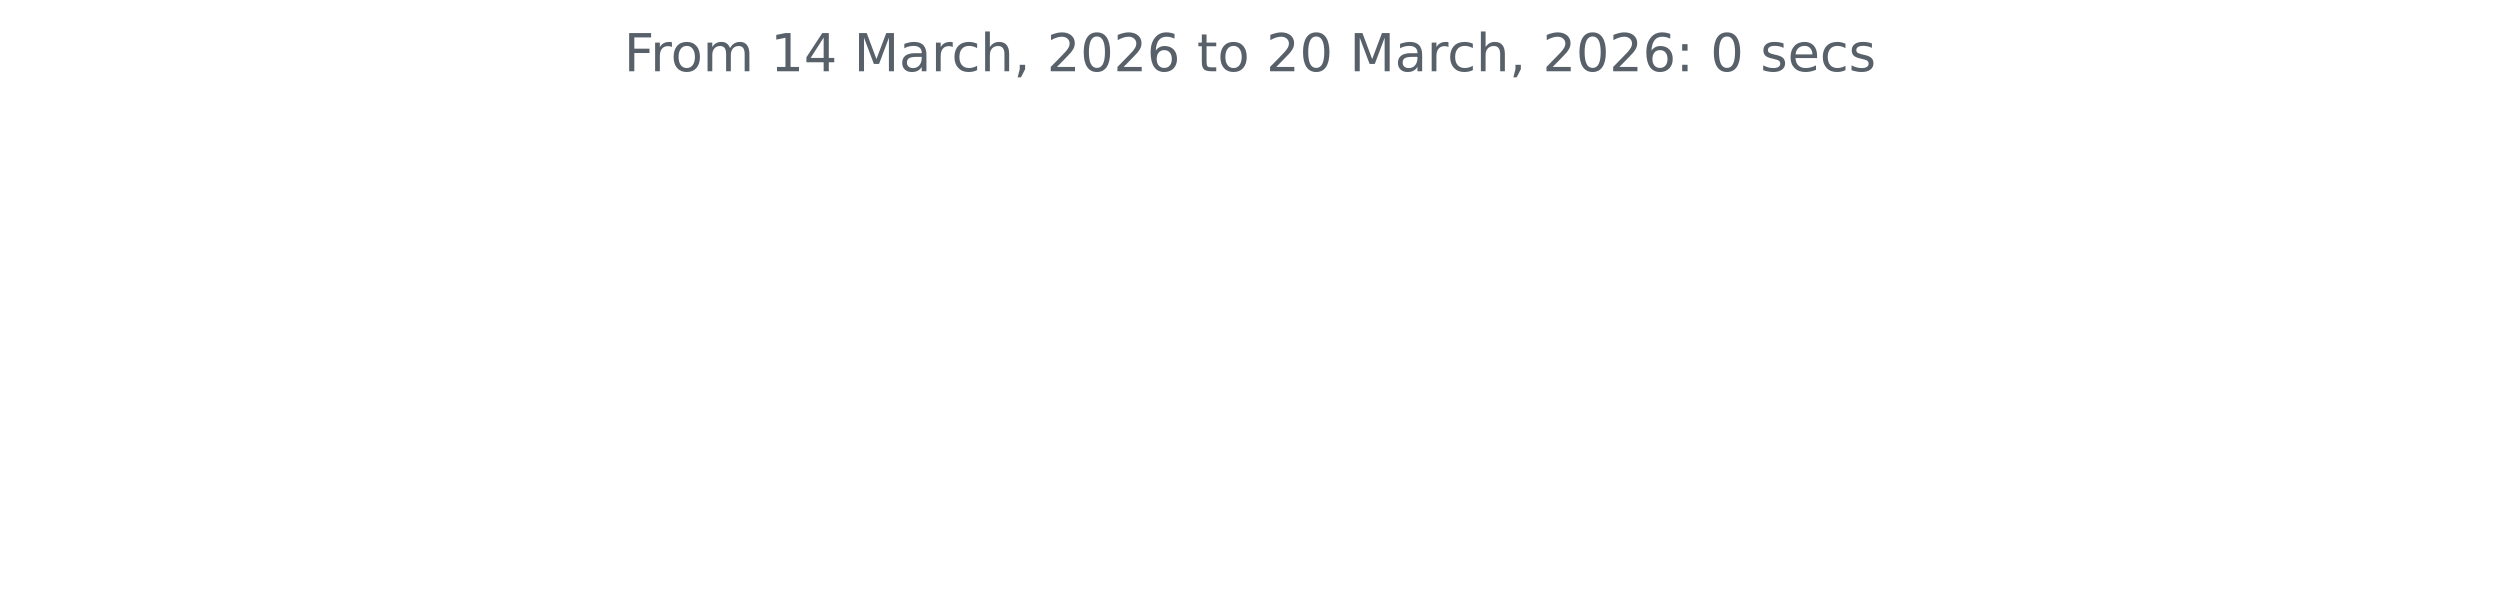
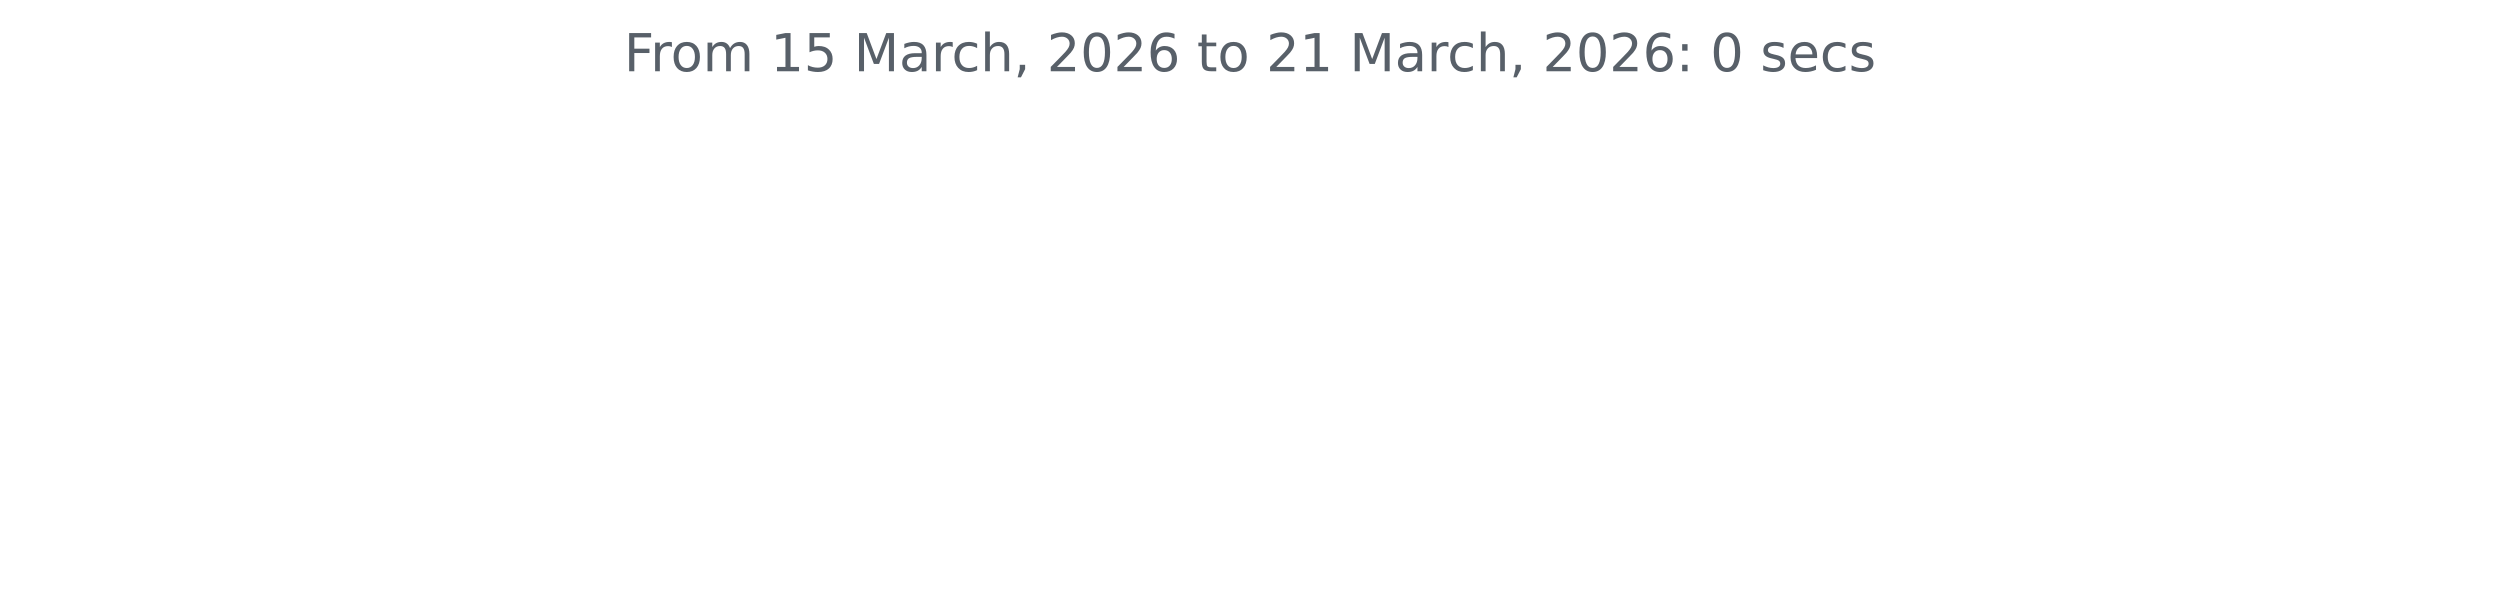
<svg xmlns="http://www.w3.org/2000/svg" xmlns:xlink="http://www.w3.org/1999/xlink" width="572.4pt" height="140.398pt" viewBox="0 0 572.4 140.398" version="1.1">
  <defs>
    <style type="text/css">*{stroke-linejoin: round; stroke-linecap: butt}</style>
  </defs>
  <g id="figure_1">
    <g id="patch_1">
      <path d="M 0 140.398  L 572.4 140.398  L 572.4 0  L 0 0  L 0 140.398  z " style="fill: none" />
    </g>
    <g id="axes_1">
      <g id="matplotlib.axis_1" />
      <g id="matplotlib.axis_2" />
      <g id="text_1">
        <g style="fill: #586069" transform="translate(142.8731 16.31812) scale(0.12 -0.12)">
          <defs>
            <path id="DejaVuSans-46" d="M 628 4666  L 3309 4666  L 3309 4134  L 1259 4134  L 1259 2759  L 3109 2759  L 3109 2228  L 1259 2228  L 1259 0  L 628 0  L 628 4666  z " transform="scale(0.015625)" />
            <path id="DejaVuSans-72" d="M 2631 2963  Q 2534 3019 2420 3045  Q 2306 3072 2169 3072  Q 1681 3072 1420 2755  Q 1159 2438 1159 1844  L 1159 0  L 581 0  L 581 3500  L 1159 3500  L 1159 2956  Q 1341 3275 1631 3429  Q 1922 3584 2338 3584  Q 2397 3584 2469 3576  Q 2541 3569 2628 3553  L 2631 2963  z " transform="scale(0.015625)" />
            <path id="DejaVuSans-6f" d="M 1959 3097  Q 1497 3097 1228 2736  Q 959 2375 959 1747  Q 959 1119 1226 758  Q 1494 397 1959 397  Q 2419 397 2687 759  Q 2956 1122 2956 1747  Q 2956 2369 2687 2733  Q 2419 3097 1959 3097  z M 1959 3584  Q 2709 3584 3137 3096  Q 3566 2609 3566 1747  Q 3566 888 3137 398  Q 2709 -91 1959 -91  Q 1206 -91 779 398  Q 353 888 353 1747  Q 353 2609 779 3096  Q 1206 3584 1959 3584  z " transform="scale(0.015625)" />
            <path id="DejaVuSans-6d" d="M 3328 2828  Q 3544 3216 3844 3400  Q 4144 3584 4550 3584  Q 5097 3584 5394 3201  Q 5691 2819 5691 2113  L 5691 0  L 5113 0  L 5113 2094  Q 5113 2597 4934 2840  Q 4756 3084 4391 3084  Q 3944 3084 3684 2787  Q 3425 2491 3425 1978  L 3425 0  L 2847 0  L 2847 2094  Q 2847 2600 2669 2842  Q 2491 3084 2119 3084  Q 1678 3084 1418 2786  Q 1159 2488 1159 1978  L 1159 0  L 581 0  L 581 3500  L 1159 3500  L 1159 2956  Q 1356 3278 1631 3431  Q 1906 3584 2284 3584  Q 2666 3584 2933 3390  Q 3200 3197 3328 2828  z " transform="scale(0.015625)" />
            <path id="DejaVuSans-20" transform="scale(0.015625)" />
            <path id="DejaVuSans-31" d="M 794 531  L 1825 531  L 1825 4091  L 703 3866  L 703 4441  L 1819 4666  L 2450 4666  L 2450 531  L 3481 531  L 3481 0  L 794 0  L 794 531  z " transform="scale(0.015625)" />
-             <path id="DejaVuSans-34" d="M 2419 4116  L 825 1625  L 2419 1625  L 2419 4116  z M 2253 4666  L 3047 4666  L 3047 1625  L 3713 1625  L 3713 1100  L 3047 1100  L 3047 0  L 2419 0  L 2419 1100  L 313 1100  L 313 1709  L 2253 4666  z " transform="scale(0.015625)" />
+             <path id="DejaVuSans-35" d="M 691 4666  L 3169 4666  L 3169 4134  L 1269 4134  L 1269 2991  Q 1406 3038 1543 3061  Q 1681 3084 1819 3084  Q 2600 3084 3056 2656  Q 3513 2228 3513 1497  Q 3513 744 3044 326  Q 2575 -91 1722 -91  Q 1428 -91 1123 -41  Q 819 9 494 109  L 494 744  Q 775 591 1075 516  Q 1375 441 1709 441  Q 2250 441 2565 725  Q 2881 1009 2881 1497  Q 2881 1984 2565 2268  Q 2250 2553 1709 2553  Q 1456 2553 1204 2497  Q 953 2441 691 2322  L 691 4666  z " transform="scale(0.015625)" />
            <path id="DejaVuSans-4d" d="M 628 4666  L 1569 4666  L 2759 1491  L 3956 4666  L 4897 4666  L 4897 0  L 4281 0  L 4281 4097  L 3078 897  L 2444 897  L 1241 4097  L 1241 0  L 628 0  L 628 4666  z " transform="scale(0.015625)" />
            <path id="DejaVuSans-61" d="M 2194 1759  Q 1497 1759 1228 1600  Q 959 1441 959 1056  Q 959 750 1161 570  Q 1363 391 1709 391  Q 2188 391 2477 730  Q 2766 1069 2766 1631  L 2766 1759  L 2194 1759  z M 3341 1997  L 3341 0  L 2766 0  L 2766 531  Q 2569 213 2275 61  Q 1981 -91 1556 -91  Q 1019 -91 701 211  Q 384 513 384 1019  Q 384 1609 779 1909  Q 1175 2209 1959 2209  L 2766 2209  L 2766 2266  Q 2766 2663 2505 2880  Q 2244 3097 1772 3097  Q 1472 3097 1187 3025  Q 903 2953 641 2809  L 641 3341  Q 956 3463 1253 3523  Q 1550 3584 1831 3584  Q 2591 3584 2966 3190  Q 3341 2797 3341 1997  z " transform="scale(0.015625)" />
            <path id="DejaVuSans-63" d="M 3122 3366  L 3122 2828  Q 2878 2963 2633 3030  Q 2388 3097 2138 3097  Q 1578 3097 1268 2742  Q 959 2388 959 1747  Q 959 1106 1268 751  Q 1578 397 2138 397  Q 2388 397 2633 464  Q 2878 531 3122 666  L 3122 134  Q 2881 22 2623 -34  Q 2366 -91 2075 -91  Q 1284 -91 818 406  Q 353 903 353 1747  Q 353 2603 823 3093  Q 1294 3584 2113 3584  Q 2378 3584 2631 3529  Q 2884 3475 3122 3366  z " transform="scale(0.015625)" />
            <path id="DejaVuSans-68" d="M 3513 2113  L 3513 0  L 2938 0  L 2938 2094  Q 2938 2591 2744 2837  Q 2550 3084 2163 3084  Q 1697 3084 1428 2787  Q 1159 2491 1159 1978  L 1159 0  L 581 0  L 581 4863  L 1159 4863  L 1159 2956  Q 1366 3272 1645 3428  Q 1925 3584 2291 3584  Q 2894 3584 3203 3211  Q 3513 2838 3513 2113  z " transform="scale(0.015625)" />
            <path id="DejaVuSans-2c" d="M 750 794  L 1409 794  L 1409 256  L 897 -744  L 494 -744  L 750 256  L 750 794  z " transform="scale(0.015625)" />
            <path id="DejaVuSans-32" d="M 1228 531  L 3431 531  L 3431 0  L 469 0  L 469 531  Q 828 903 1448 1529  Q 2069 2156 2228 2338  Q 2531 2678 2651 2914  Q 2772 3150 2772 3378  Q 2772 3750 2511 3984  Q 2250 4219 1831 4219  Q 1534 4219 1204 4116  Q 875 4013 500 3803  L 500 4441  Q 881 4594 1212 4672  Q 1544 4750 1819 4750  Q 2544 4750 2975 4387  Q 3406 4025 3406 3419  Q 3406 3131 3298 2873  Q 3191 2616 2906 2266  Q 2828 2175 2409 1742  Q 1991 1309 1228 531  z " transform="scale(0.015625)" />
            <path id="DejaVuSans-30" d="M 2034 4250  Q 1547 4250 1301 3770  Q 1056 3291 1056 2328  Q 1056 1369 1301 889  Q 1547 409 2034 409  Q 2525 409 2770 889  Q 3016 1369 3016 2328  Q 3016 3291 2770 3770  Q 2525 4250 2034 4250  z M 2034 4750  Q 2819 4750 3233 4129  Q 3647 3509 3647 2328  Q 3647 1150 3233 529  Q 2819 -91 2034 -91  Q 1250 -91 836 529  Q 422 1150 422 2328  Q 422 3509 836 4129  Q 1250 4750 2034 4750  z " transform="scale(0.015625)" />
            <path id="DejaVuSans-36" d="M 2113 2584  Q 1688 2584 1439 2293  Q 1191 2003 1191 1497  Q 1191 994 1439 701  Q 1688 409 2113 409  Q 2538 409 2786 701  Q 3034 994 3034 1497  Q 3034 2003 2786 2293  Q 2538 2584 2113 2584  z M 3366 4563  L 3366 3988  Q 3128 4100 2886 4159  Q 2644 4219 2406 4219  Q 1781 4219 1451 3797  Q 1122 3375 1075 2522  Q 1259 2794 1537 2939  Q 1816 3084 2150 3084  Q 2853 3084 3261 2657  Q 3669 2231 3669 1497  Q 3669 778 3244 343  Q 2819 -91 2113 -91  Q 1303 -91 875 529  Q 447 1150 447 2328  Q 447 3434 972 4092  Q 1497 4750 2381 4750  Q 2619 4750 2861 4703  Q 3103 4656 3366 4563  z " transform="scale(0.015625)" />
            <path id="DejaVuSans-74" d="M 1172 4494  L 1172 3500  L 2356 3500  L 2356 3053  L 1172 3053  L 1172 1153  Q 1172 725 1289 603  Q 1406 481 1766 481  L 2356 481  L 2356 0  L 1766 0  Q 1100 0 847 248  Q 594 497 594 1153  L 594 3053  L 172 3053  L 172 3500  L 594 3500  L 594 4494  L 1172 4494  z " transform="scale(0.015625)" />
            <path id="DejaVuSans-3a" d="M 750 794  L 1409 794  L 1409 0  L 750 0  L 750 794  z M 750 3309  L 1409 3309  L 1409 2516  L 750 2516  L 750 3309  z " transform="scale(0.015625)" />
            <path id="DejaVuSans-73" d="M 2834 3397  L 2834 2853  Q 2591 2978 2328 3040  Q 2066 3103 1784 3103  Q 1356 3103 1142 2972  Q 928 2841 928 2578  Q 928 2378 1081 2264  Q 1234 2150 1697 2047  L 1894 2003  Q 2506 1872 2764 1633  Q 3022 1394 3022 966  Q 3022 478 2636 193  Q 2250 -91 1575 -91  Q 1294 -91 989 -36  Q 684 19 347 128  L 347 722  Q 666 556 975 473  Q 1284 391 1588 391  Q 1994 391 2212 530  Q 2431 669 2431 922  Q 2431 1156 2273 1281  Q 2116 1406 1581 1522  L 1381 1569  Q 847 1681 609 1914  Q 372 2147 372 2553  Q 372 3047 722 3315  Q 1072 3584 1716 3584  Q 2034 3584 2315 3537  Q 2597 3491 2834 3397  z " transform="scale(0.015625)" />
            <path id="DejaVuSans-65" d="M 3597 1894  L 3597 1613  L 953 1613  Q 991 1019 1311 708  Q 1631 397 2203 397  Q 2534 397 2845 478  Q 3156 559 3463 722  L 3463 178  Q 3153 47 2828 -22  Q 2503 -91 2169 -91  Q 1331 -91 842 396  Q 353 884 353 1716  Q 353 2575 817 3079  Q 1281 3584 2069 3584  Q 2775 3584 3186 3129  Q 3597 2675 3597 1894  z M 3022 2063  Q 3016 2534 2758 2815  Q 2500 3097 2075 3097  Q 1594 3097 1305 2825  Q 1016 2553 972 2059  L 3022 2063  z " transform="scale(0.015625)" />
          </defs>
          <use xlink:href="#DejaVuSans-46" />
          <use xlink:href="#DejaVuSans-72" x="50.27" />
          <use xlink:href="#DejaVuSans-6f" x="89.133" />
          <use xlink:href="#DejaVuSans-6d" x="150.314" />
          <use xlink:href="#DejaVuSans-20" x="247.727" />
          <use xlink:href="#DejaVuSans-31" x="279.514" />
-           <use xlink:href="#DejaVuSans-34" x="343.137" />
+           <use xlink:href="#DejaVuSans-35" x="343.137" />
          <use xlink:href="#DejaVuSans-20" x="406.76" />
          <use xlink:href="#DejaVuSans-4d" x="438.547" />
          <use xlink:href="#DejaVuSans-61" x="524.826" />
          <use xlink:href="#DejaVuSans-72" x="586.105" />
          <use xlink:href="#DejaVuSans-63" x="624.969" />
          <use xlink:href="#DejaVuSans-68" x="679.949" />
          <use xlink:href="#DejaVuSans-2c" x="743.328" />
          <use xlink:href="#DejaVuSans-20" x="775.115" />
          <use xlink:href="#DejaVuSans-32" x="806.902" />
          <use xlink:href="#DejaVuSans-30" x="870.525" />
          <use xlink:href="#DejaVuSans-32" x="934.148" />
          <use xlink:href="#DejaVuSans-36" x="997.771" />
          <use xlink:href="#DejaVuSans-20" x="1061.395" />
          <use xlink:href="#DejaVuSans-74" x="1093.182" />
          <use xlink:href="#DejaVuSans-6f" x="1132.391" />
          <use xlink:href="#DejaVuSans-20" x="1193.572" />
          <use xlink:href="#DejaVuSans-32" x="1225.359" />
-           <use xlink:href="#DejaVuSans-30" x="1288.982" />
+           <use xlink:href="#DejaVuSans-31" x="1288.982" />
          <use xlink:href="#DejaVuSans-20" x="1352.605" />
          <use xlink:href="#DejaVuSans-4d" x="1384.393" />
          <use xlink:href="#DejaVuSans-61" x="1470.672" />
          <use xlink:href="#DejaVuSans-72" x="1531.951" />
          <use xlink:href="#DejaVuSans-63" x="1570.814" />
          <use xlink:href="#DejaVuSans-68" x="1625.795" />
          <use xlink:href="#DejaVuSans-2c" x="1689.174" />
          <use xlink:href="#DejaVuSans-20" x="1720.961" />
          <use xlink:href="#DejaVuSans-32" x="1752.748" />
          <use xlink:href="#DejaVuSans-30" x="1816.371" />
          <use xlink:href="#DejaVuSans-32" x="1879.994" />
          <use xlink:href="#DejaVuSans-36" x="1943.617" />
          <use xlink:href="#DejaVuSans-3a" x="2007.24" />
          <use xlink:href="#DejaVuSans-20" x="2040.932" />
          <use xlink:href="#DejaVuSans-30" x="2072.719" />
          <use xlink:href="#DejaVuSans-20" x="2136.342" />
          <use xlink:href="#DejaVuSans-73" x="2168.129" />
          <use xlink:href="#DejaVuSans-65" x="2220.229" />
          <use xlink:href="#DejaVuSans-63" x="2281.752" />
          <use xlink:href="#DejaVuSans-73" x="2336.732" />
        </g>
      </g>
    </g>
  </g>
</svg>
